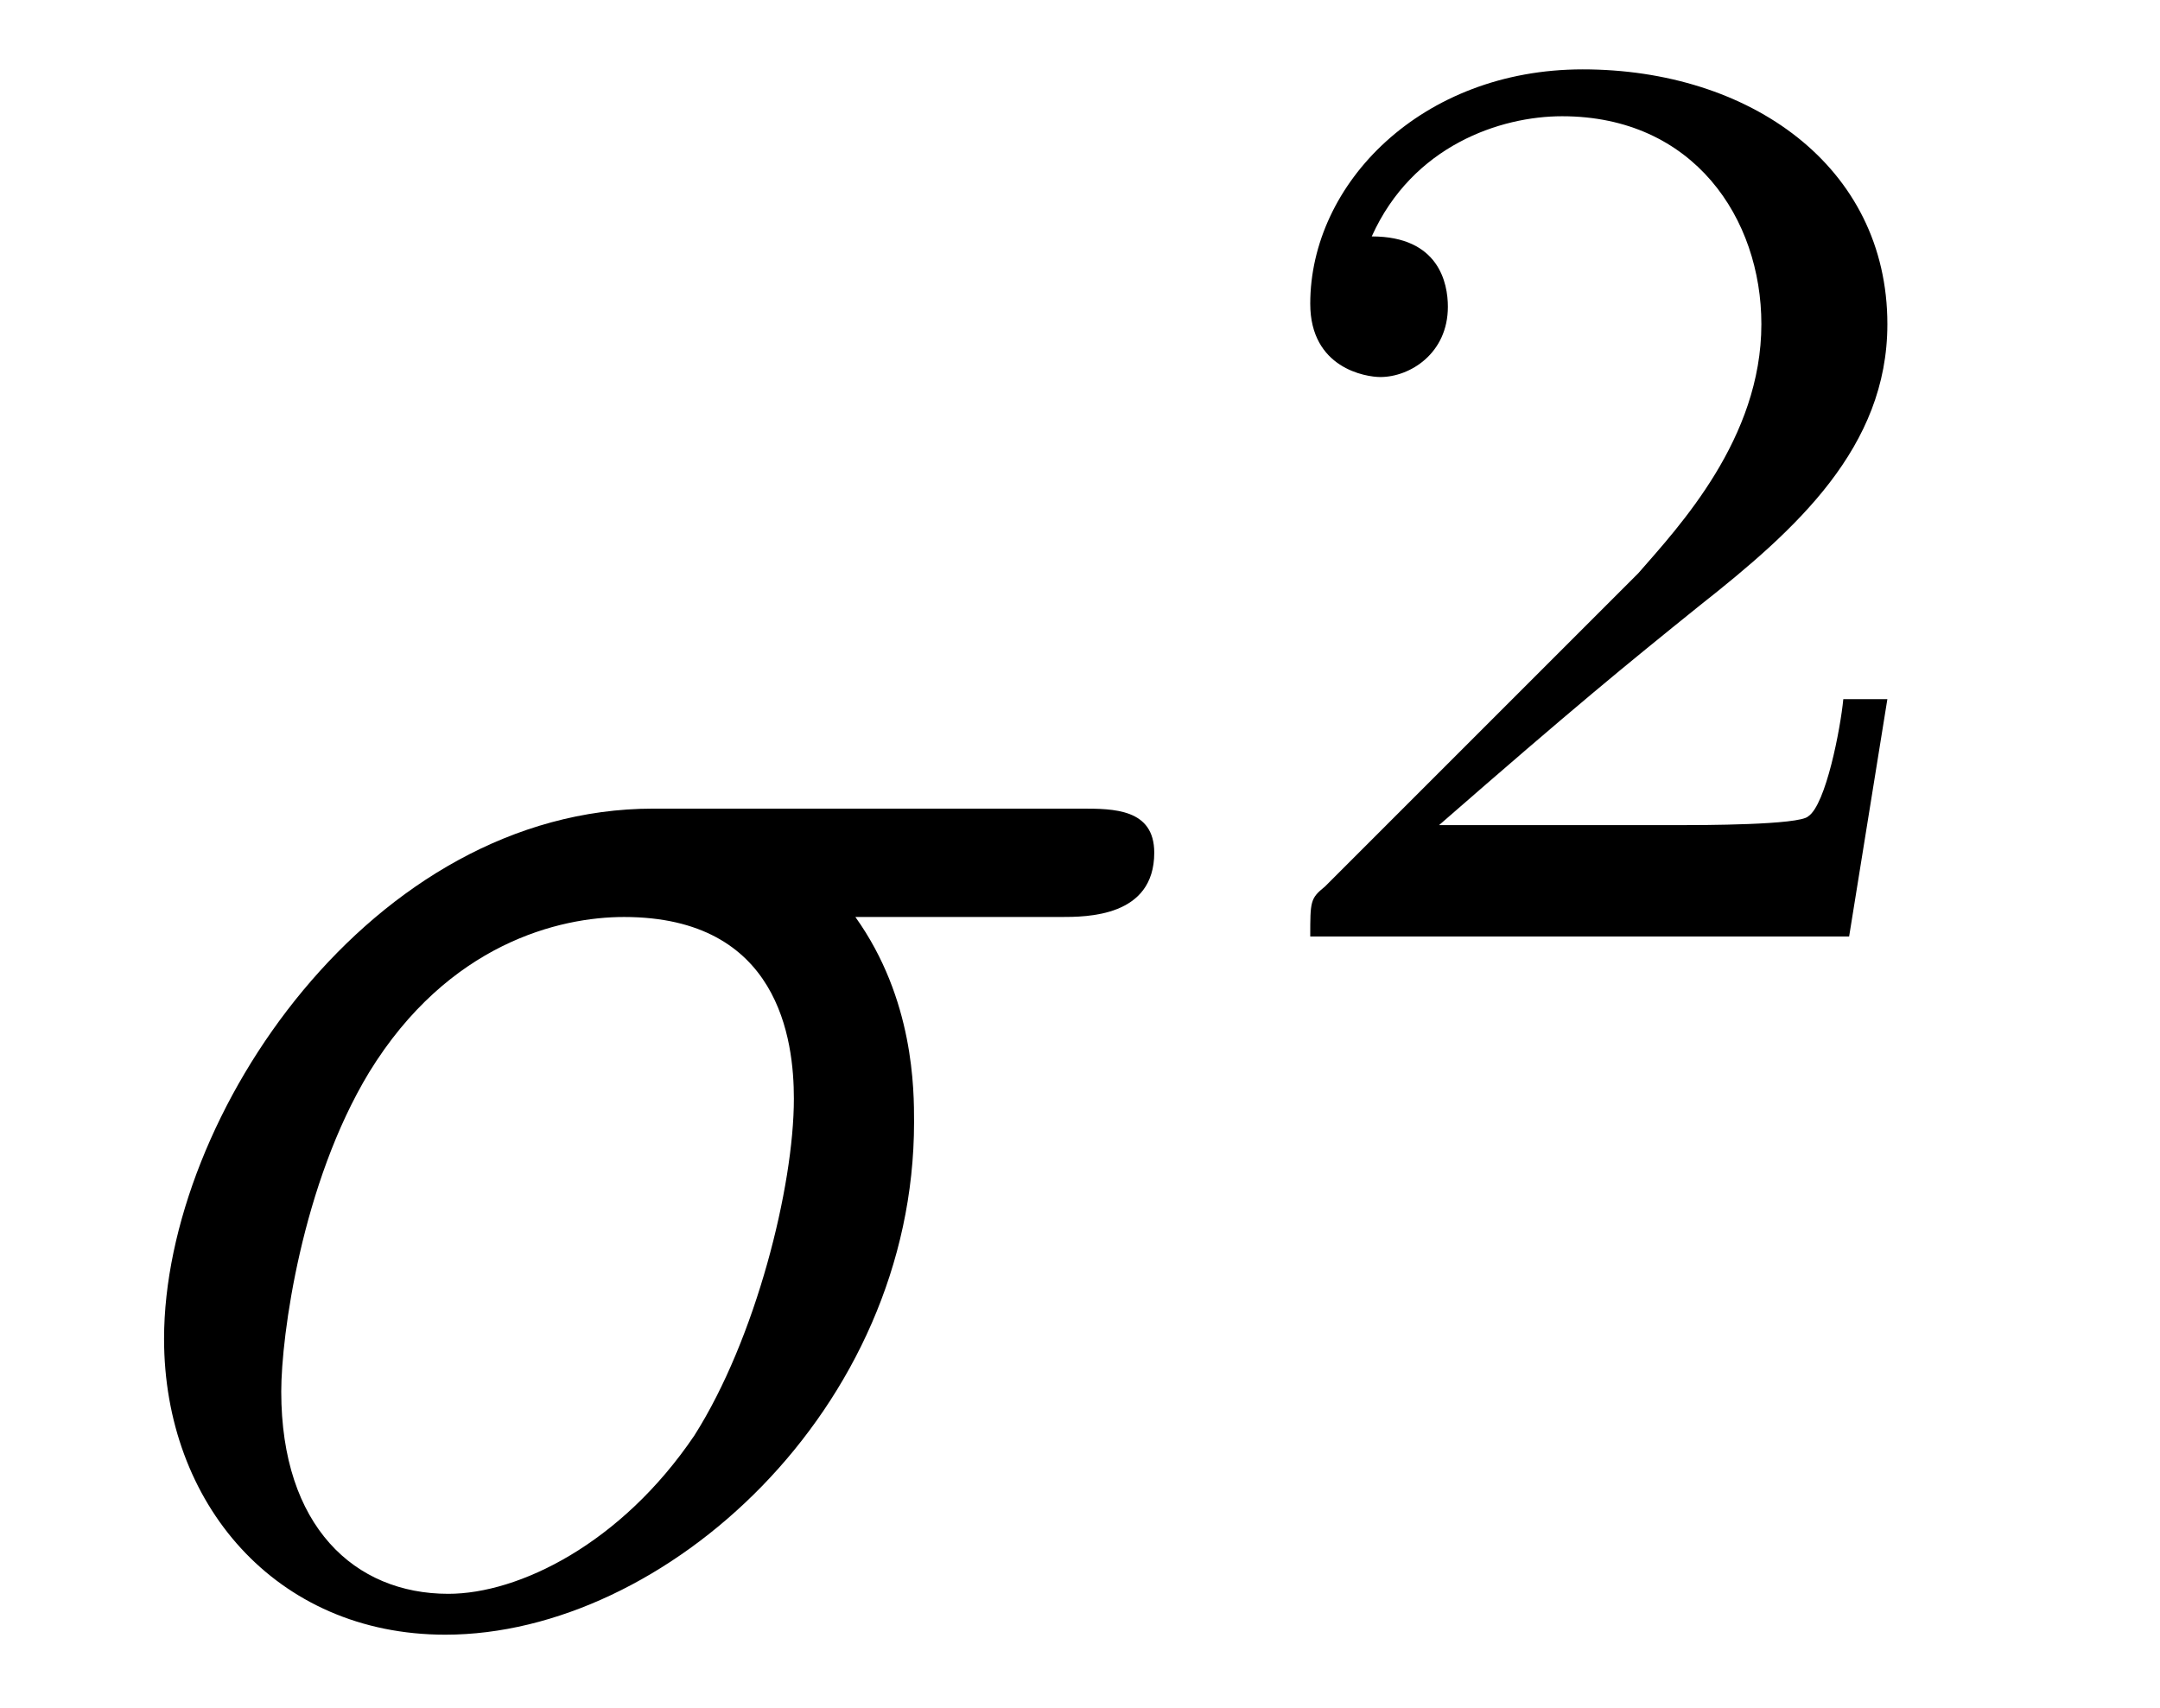
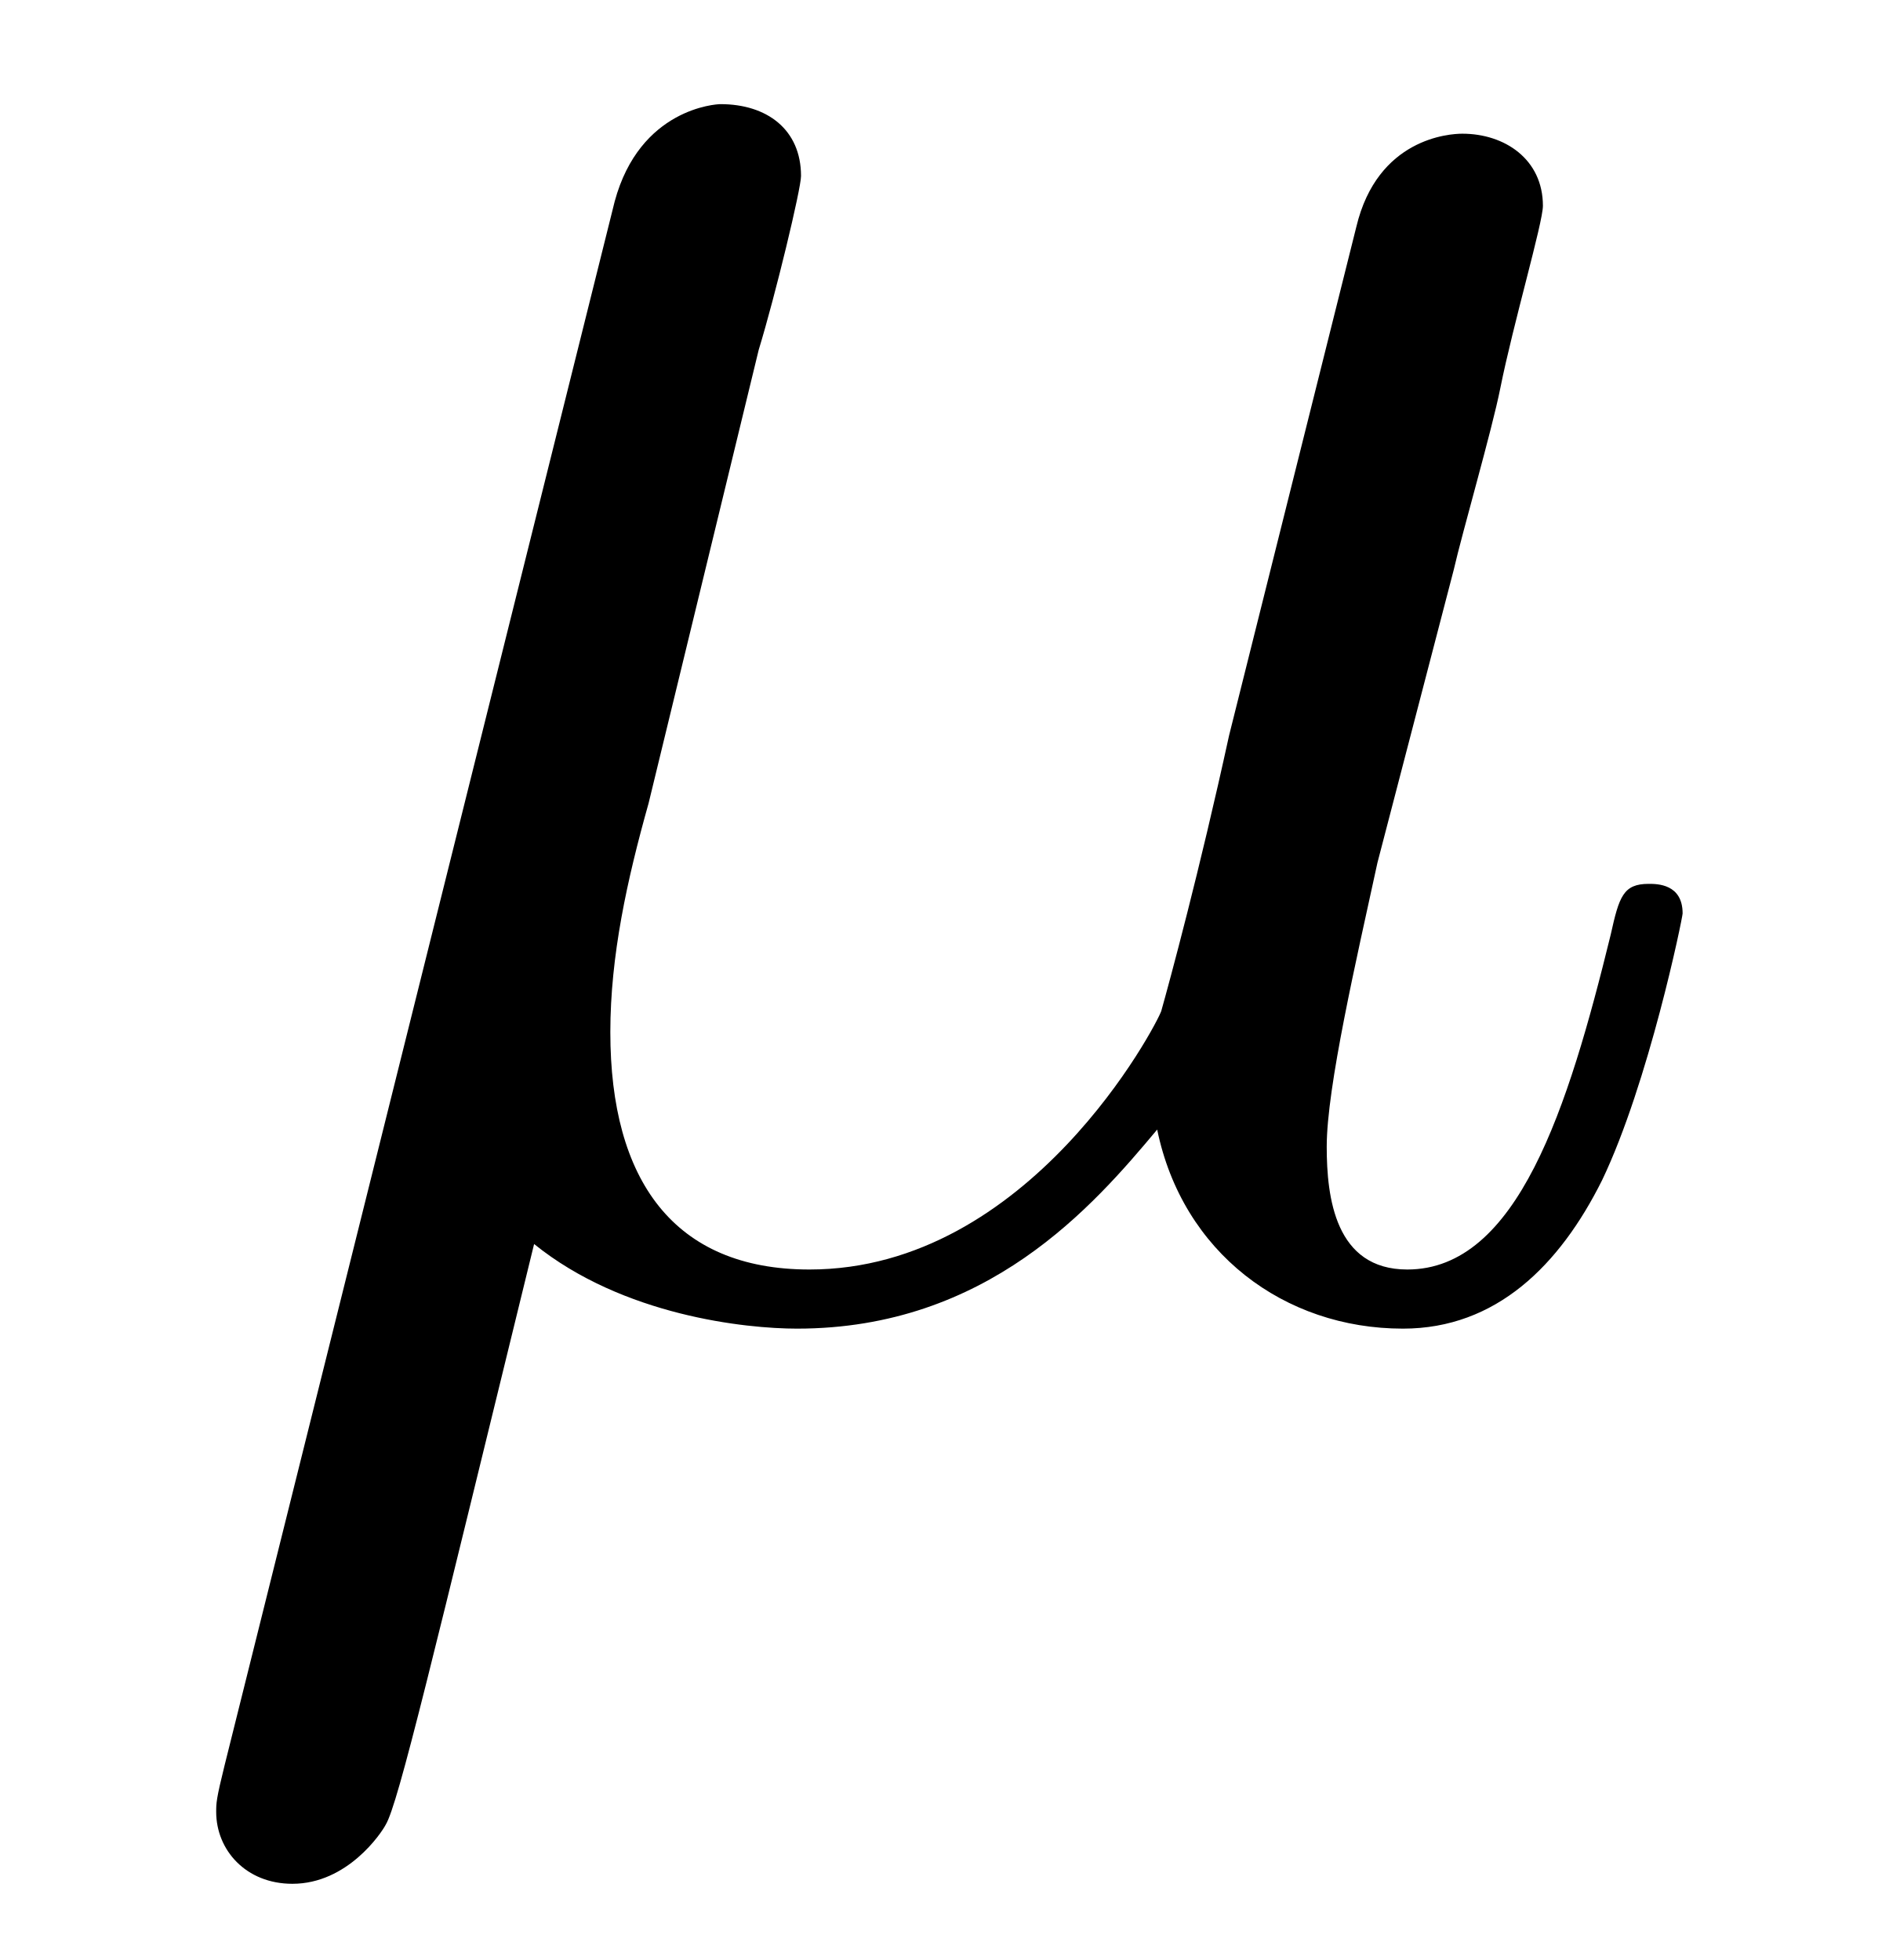
- <svg xmlns="http://www.w3.org/2000/svg" xmlns:xlink="http://www.w3.org/1999/xlink" viewBox="0 0 11.52 9.11">
+ <svg xmlns="http://www.w3.org/2000/svg" xmlns:xlink="http://www.w3.org/1999/xlink" viewBox="0 0 7.003 7.227">
  <defs>
    <g>
      <g id="glyph-0-0">
-         <path d="M 5.156 -3.719 C 5.297 -3.719 5.656 -3.719 5.656 -4.062 C 5.656 -4.297 5.438 -4.297 5.266 -4.297 L 2.984 -4.297 C 1.484 -4.297 0.375 -2.656 0.375 -1.469 C 0.375 -0.594 0.969 0.109 1.875 0.109 C 3.047 0.109 4.375 -1.094 4.375 -2.625 C 4.375 -2.797 4.375 -3.281 4.062 -3.719 Z M 1.891 -0.109 C 1.391 -0.109 1 -0.469 1 -1.188 C 1 -1.484 1.109 -2.297 1.469 -2.891 C 1.891 -3.578 2.484 -3.719 2.828 -3.719 C 3.656 -3.719 3.734 -3.062 3.734 -2.75 C 3.734 -2.281 3.531 -1.469 3.203 -0.953 C 2.812 -0.375 2.266 -0.109 1.891 -0.109 Z M 1.891 -0.109 " />
-       </g>
-       <g id="glyph-1-0">
-         <path d="M 3.516 -1.266 L 3.281 -1.266 C 3.266 -1.109 3.188 -0.703 3.094 -0.641 C 3.047 -0.594 2.516 -0.594 2.406 -0.594 L 1.125 -0.594 C 1.859 -1.234 2.109 -1.438 2.516 -1.766 C 3.031 -2.172 3.516 -2.609 3.516 -3.266 C 3.516 -4.109 2.781 -4.625 1.891 -4.625 C 1.031 -4.625 0.438 -4.016 0.438 -3.375 C 0.438 -3.031 0.734 -2.984 0.812 -2.984 C 0.969 -2.984 1.172 -3.109 1.172 -3.359 C 1.172 -3.484 1.125 -3.734 0.766 -3.734 C 0.984 -4.219 1.453 -4.375 1.781 -4.375 C 2.484 -4.375 2.844 -3.828 2.844 -3.266 C 2.844 -2.656 2.406 -2.188 2.188 -1.938 L 0.516 -0.266 C 0.438 -0.203 0.438 -0.188 0.438 0 L 3.312 0 Z M 3.516 -1.266 " />
+         <path d="M 2.297 -3.5 C 2.359 -3.703 2.453 -4.094 2.453 -4.141 C 2.453 -4.312 2.328 -4.406 2.156 -4.406 C 2.141 -4.406 1.859 -4.391 1.766 -4.047 L 0.328 1.719 C 0.297 1.844 0.297 1.859 0.297 1.891 C 0.297 2.031 0.406 2.156 0.578 2.156 C 0.781 2.156 0.906 1.969 0.922 1.938 C 0.969 1.859 1.094 1.328 1.469 -0.203 C 1.797 0.062 2.25 0.109 2.438 0.109 C 3.141 0.109 3.531 -0.344 3.766 -0.625 C 3.859 -0.172 4.234 0.109 4.672 0.109 C 5.016 0.109 5.25 -0.125 5.406 -0.438 C 5.578 -0.797 5.703 -1.406 5.703 -1.422 C 5.703 -1.531 5.609 -1.531 5.578 -1.531 C 5.484 -1.531 5.469 -1.484 5.438 -1.344 C 5.281 -0.703 5.094 -0.109 4.688 -0.109 C 4.422 -0.109 4.391 -0.375 4.391 -0.562 C 4.391 -0.781 4.5 -1.25 4.578 -1.609 L 4.859 -2.688 C 4.891 -2.828 5 -3.203 5.031 -3.359 C 5.078 -3.594 5.188 -3.969 5.188 -4.031 C 5.188 -4.203 5.047 -4.297 4.891 -4.297 C 4.844 -4.297 4.578 -4.281 4.5 -3.953 L 4.031 -2.078 C 3.922 -1.578 3.812 -1.172 3.781 -1.062 C 3.766 -1.016 3.297 -0.109 2.484 -0.109 C 1.984 -0.109 1.75 -0.438 1.75 -0.984 C 1.75 -1.266 1.812 -1.547 1.891 -1.828 Z M 2.297 -3.5 " />
      </g>
    </g>
  </defs>
  <g fill="rgb(0%, 0%, 0%)" fill-opacity="1">
-     <use xlink:href="#glyph-0-0" x="0.5" y="8.61" />
-   </g>
-   <g fill="rgb(0%, 0%, 0%)" fill-opacity="1">
-     <use xlink:href="#glyph-1-0" x="6.55" y="4.995" />
+     <use xlink:href="#glyph-0-0" x="0.5" y="4.79" />
  </g>
</svg>
